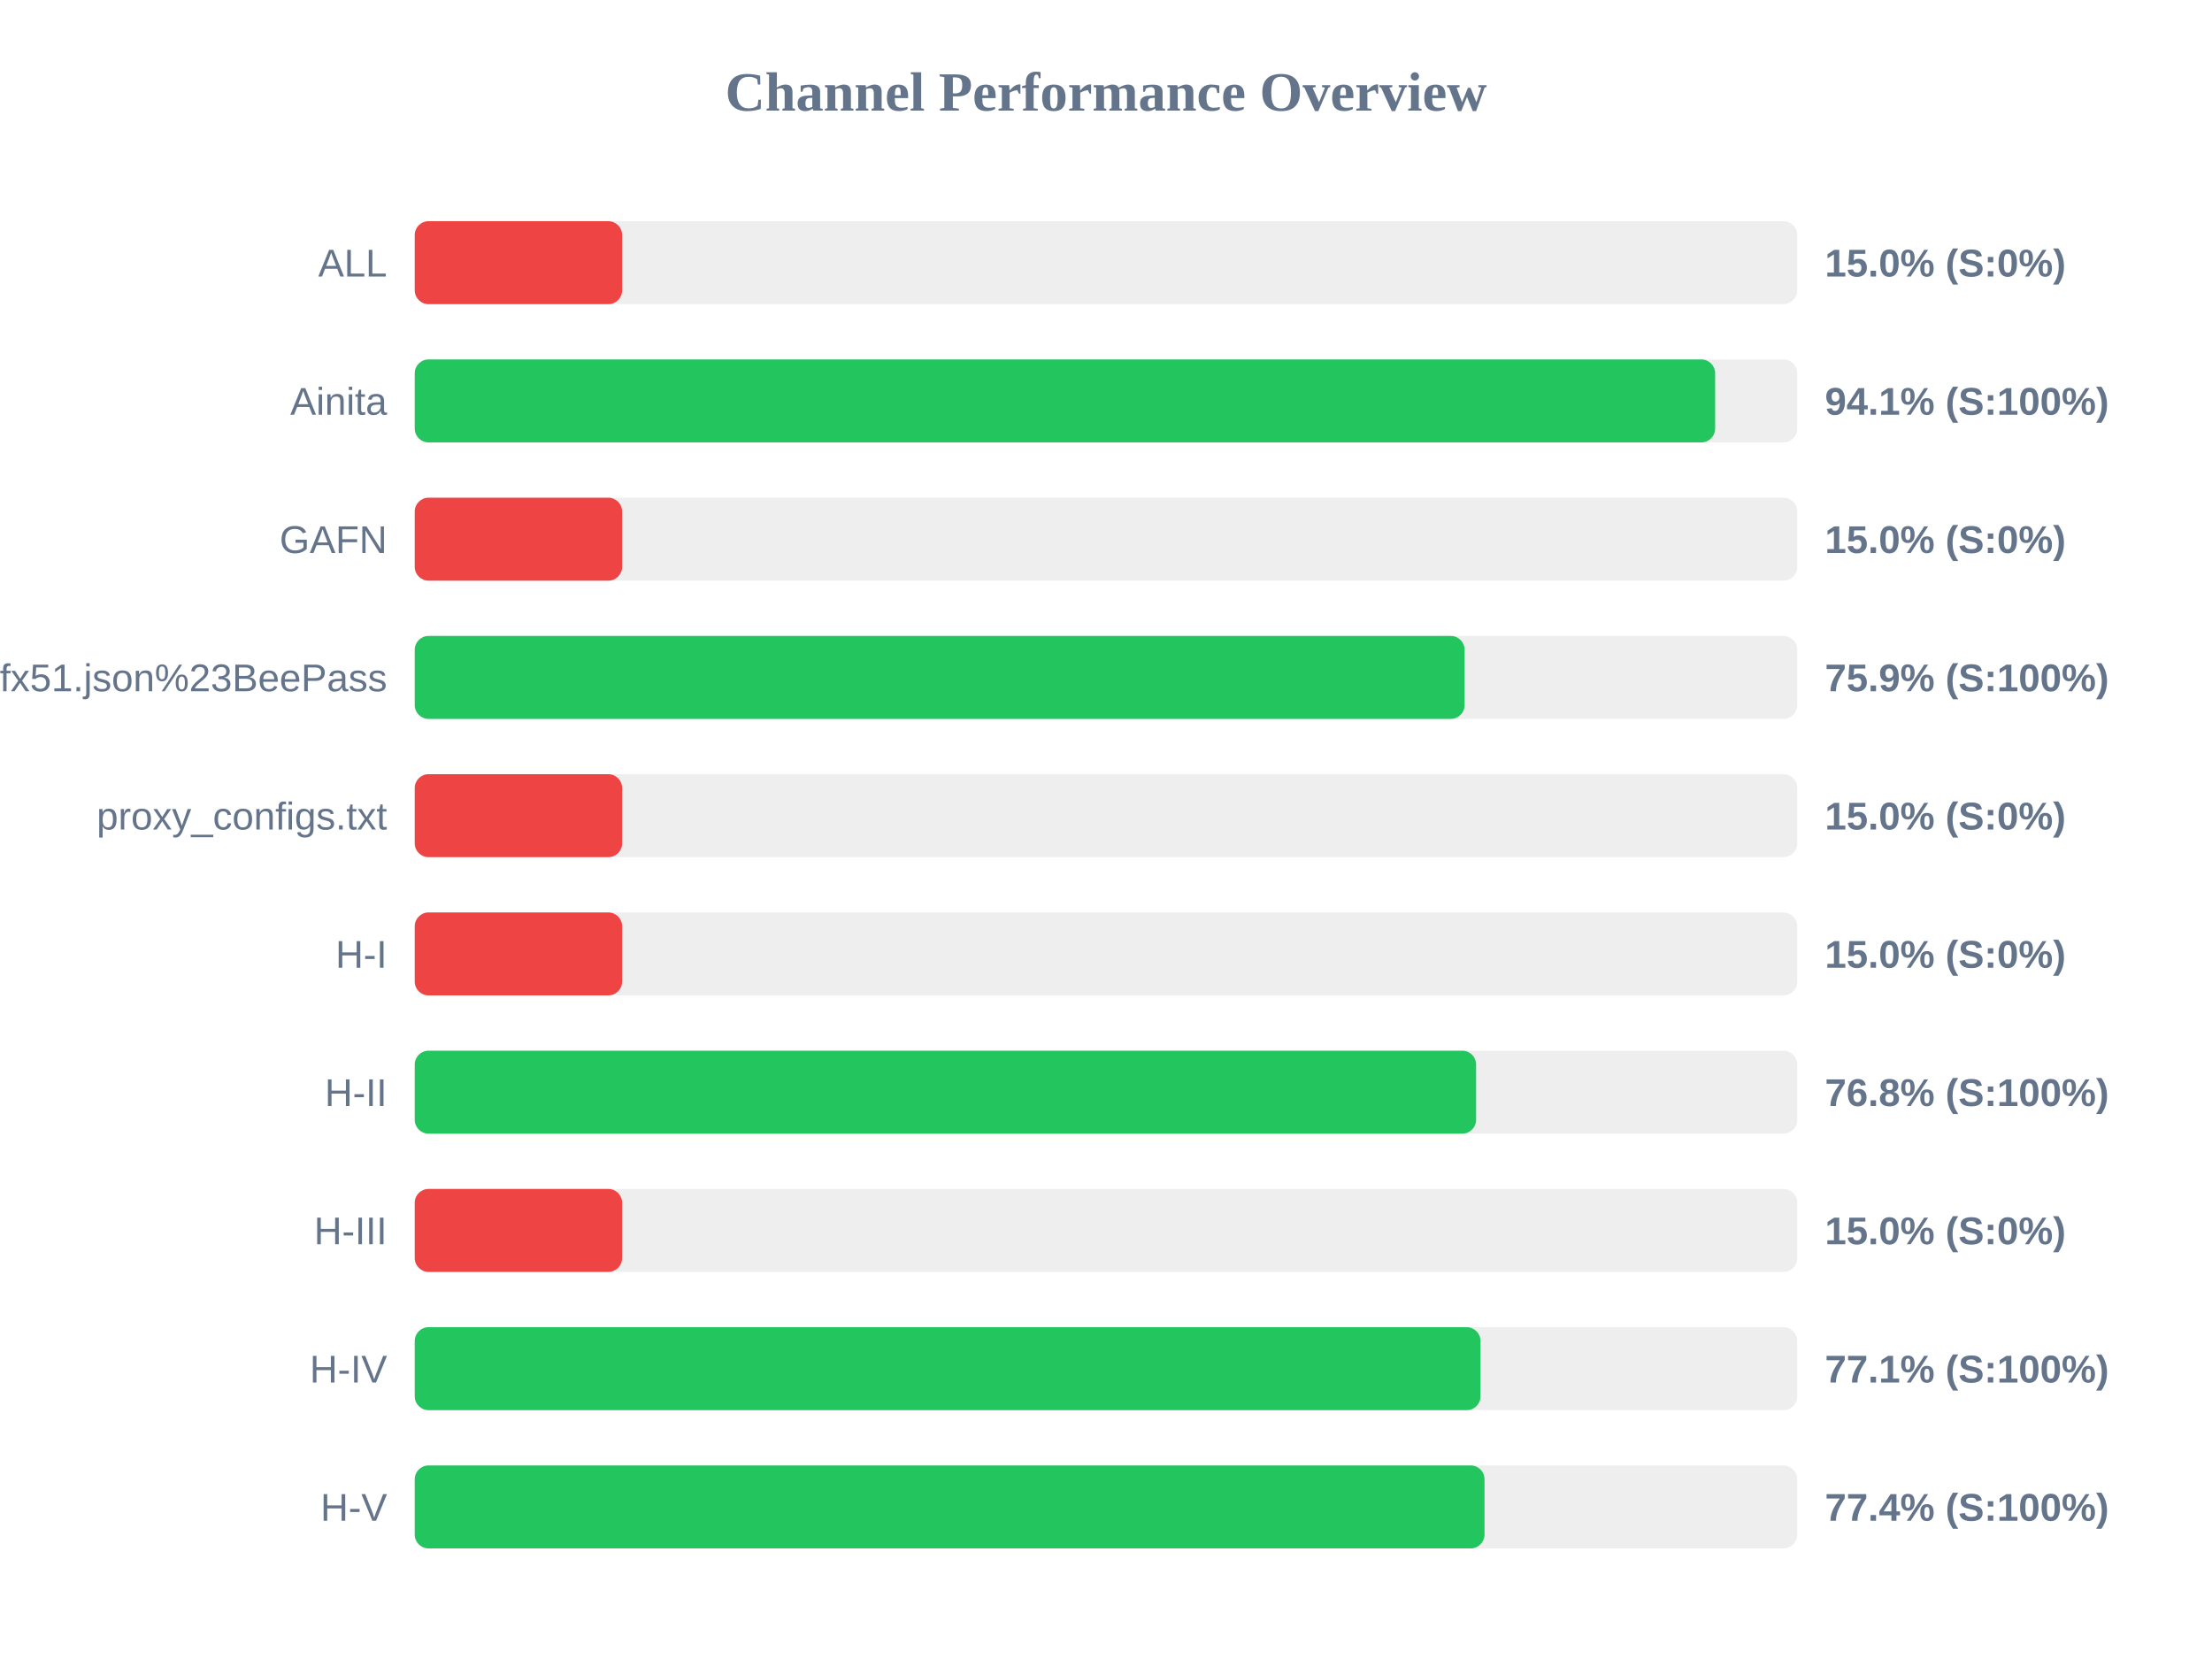
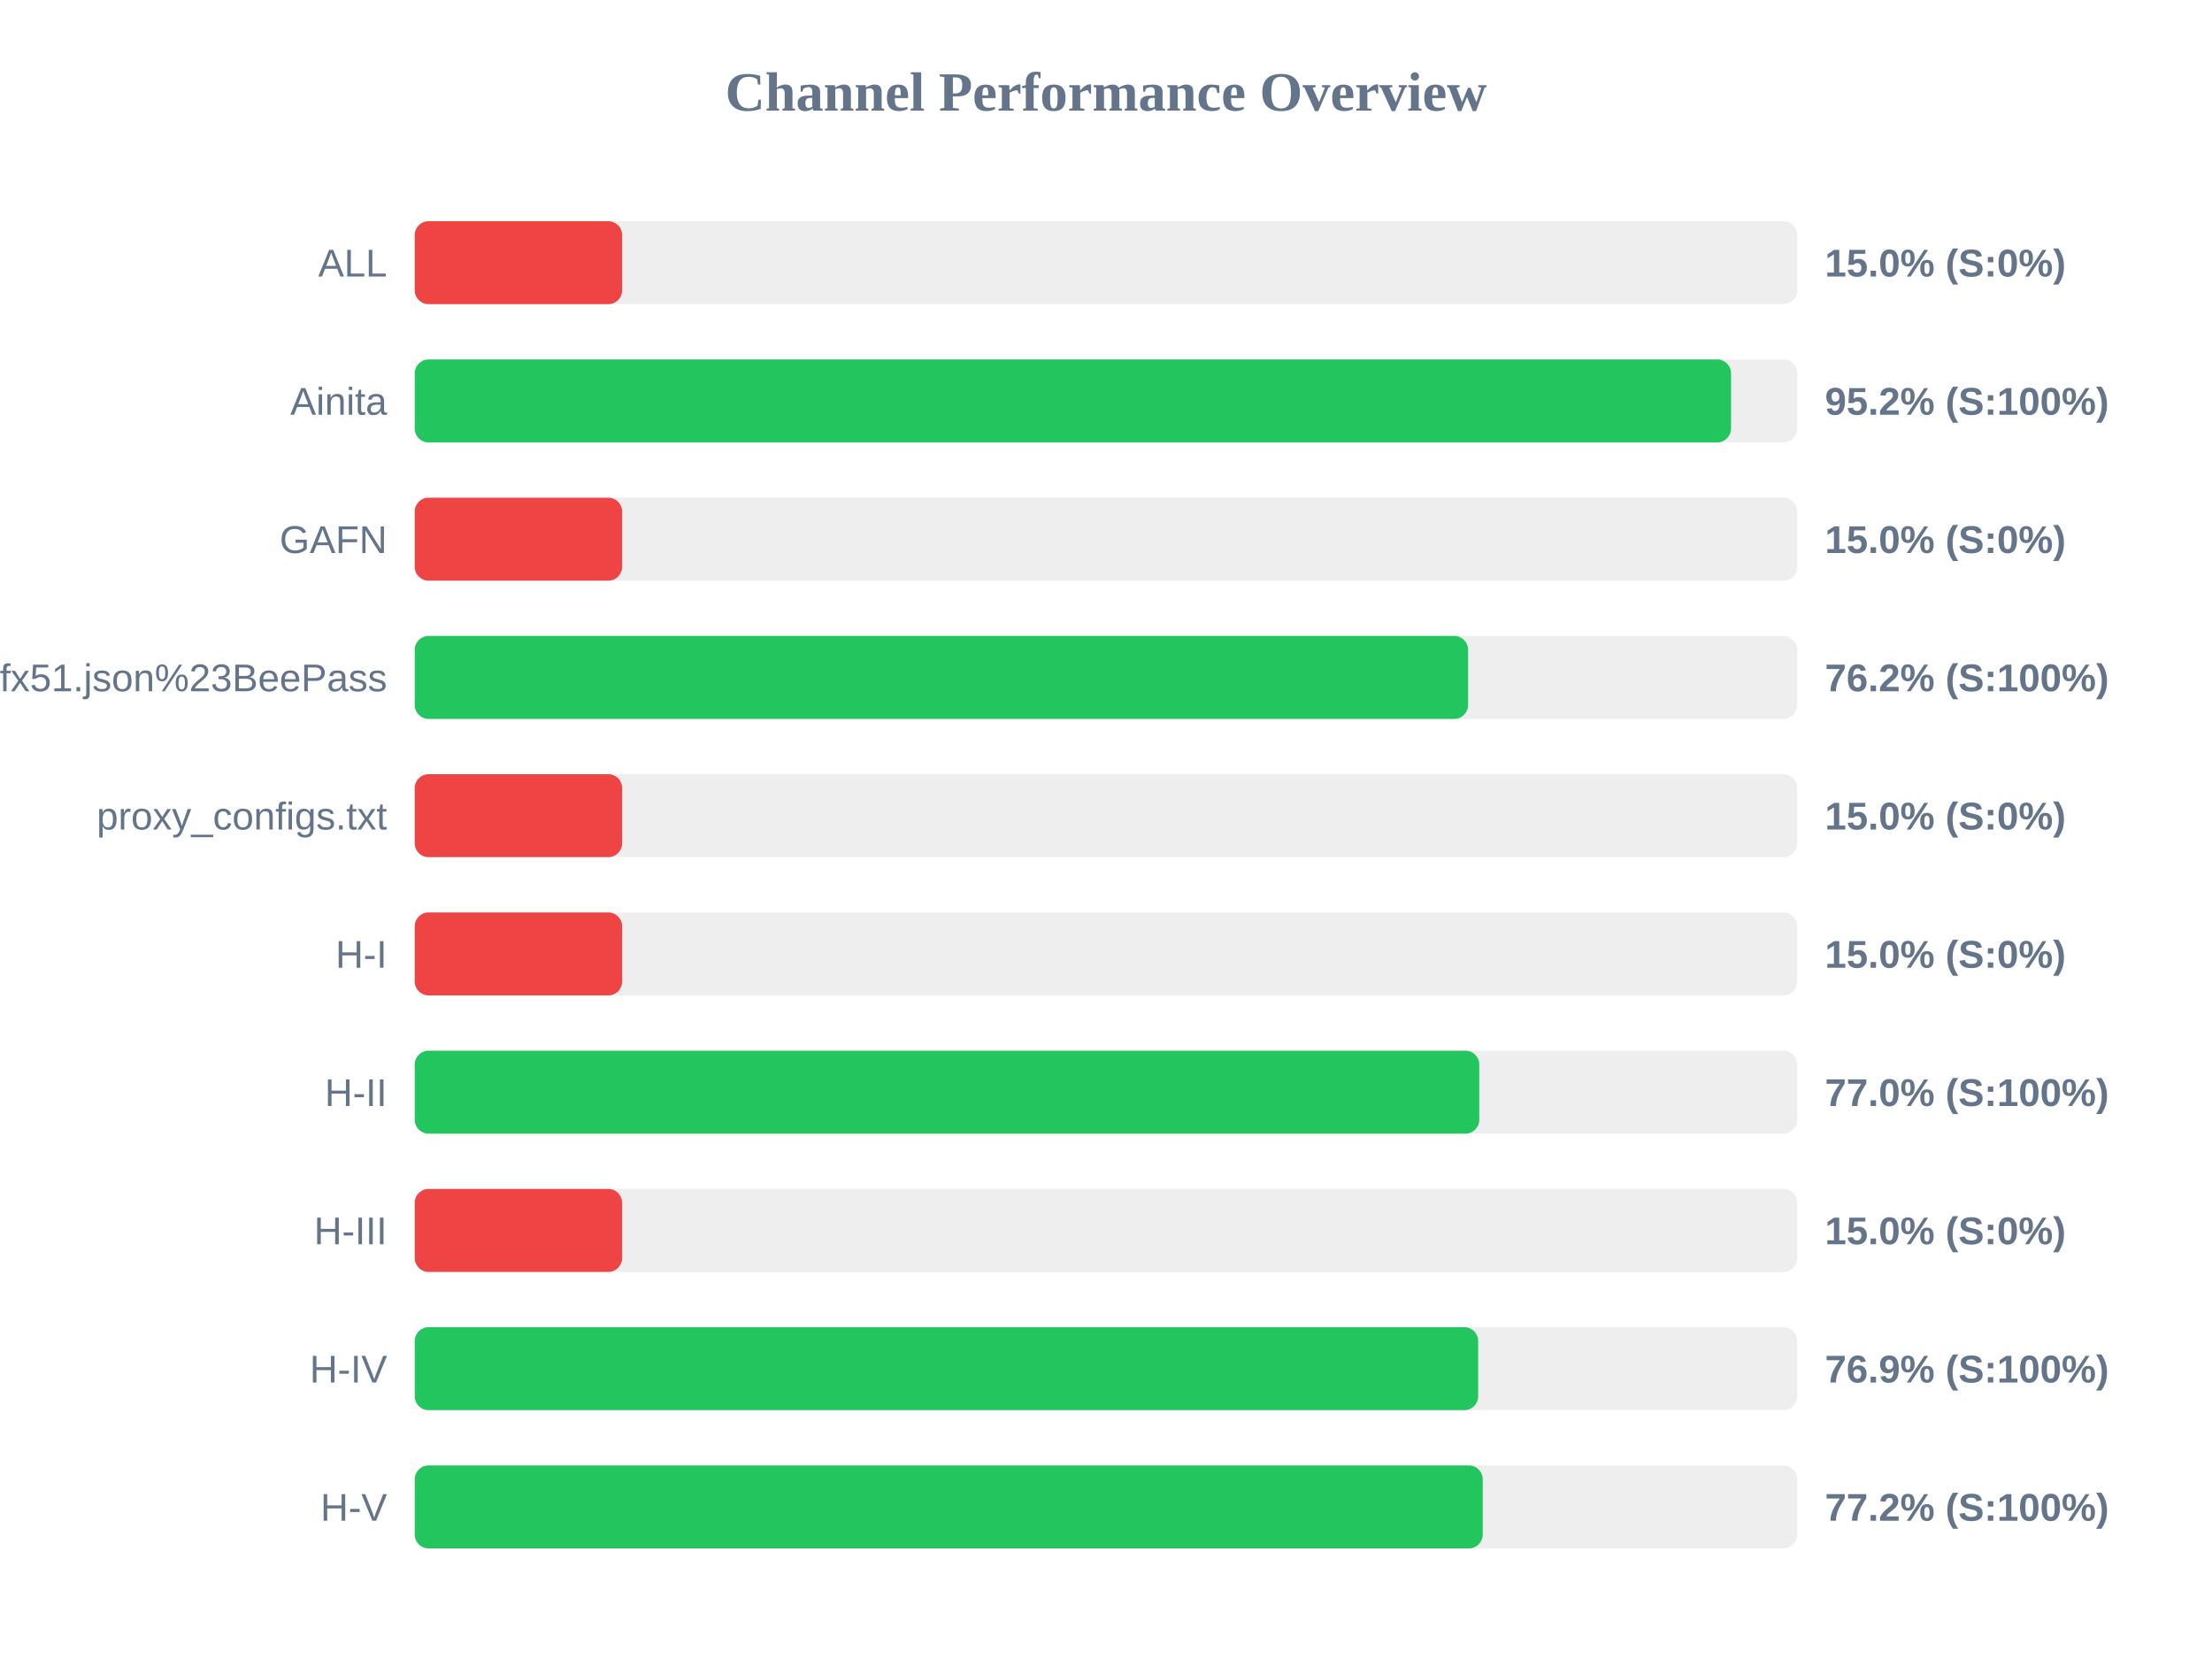
<svg xmlns="http://www.w3.org/2000/svg" width="800" height="600" version="1.1">
  <style>
        .row { font: 14px Arial; fill: #64748b; }
        .score { font: bold 14px Arial; fill: #64748b; }
    </style>
  <text x="400" y="40" text-anchor="middle" font-size="20px" font-weight="bold" fill="#64748b">Channel Performance Overview</text>
  <rect x="150" y="80" width="500" height="30" fill="#eee" rx="5" />
  <rect x="150" y="80" width="75.0" height="30" fill="#ef4444" rx="5" />
  <text x="140" y="100" text-anchor="end" class="row">ALL</text>
  <text x="660" y="100" text-anchor="start" class="score">15.0% (S:0%)</text>
  <rect x="150" y="130" width="500" height="30" fill="#eee" rx="5" />
-   <rect x="150" y="130" width="470.3" height="30" fill="#22c55e" rx="5" />
+   <rect x="150" y="130" width="476.05" height="30" fill="#22c55e" rx="5" />
  <text x="140" y="150" text-anchor="end" class="row">Ainita</text>
-   <text x="660" y="150" text-anchor="start" class="score">94.1% (S:100%)</text>
+   <text x="660" y="150" text-anchor="start" class="score">95.2% (S:100%)</text>
  <rect x="150" y="180" width="500" height="30" fill="#eee" rx="5" />
  <rect x="150" y="180" width="75.0" height="30" fill="#ef4444" rx="5" />
  <text x="140" y="200" text-anchor="end" class="row">GAFN</text>
  <text x="660" y="200" text-anchor="start" class="score">15.0% (S:0%)</text>
  <rect x="150" y="230" width="500" height="30" fill="#eee" rx="5" />
-   <rect x="150" y="230" width="379.7" height="30" fill="#22c55e" rx="5" />
+   <rect x="150" y="230" width="380.95" height="30" fill="#22c55e" rx="5" />
  <text x="140" y="250" text-anchor="end" class="row">sub?s=ssconf%3A%2F%2Fs3.amazonaws.com%2Fbeedynconprd%2Fzf38bv6oxi1nv3wfkpmxyfl8yj5fargza3foantoalu16vznl0ckxx7bgf1ufx51.json%23BeePass</text>
-   <text x="660" y="250" text-anchor="start" class="score">75.9% (S:100%)</text>
+   <text x="660" y="250" text-anchor="start" class="score">76.2% (S:100%)</text>
  <rect x="150" y="280" width="500" height="30" fill="#eee" rx="5" />
  <rect x="150" y="280" width="75.0" height="30" fill="#ef4444" rx="5" />
  <text x="140" y="300" text-anchor="end" class="row">proxy_configs.txt</text>
  <text x="660" y="300" text-anchor="start" class="score">15.0% (S:0%)</text>
  <rect x="150" y="330" width="500" height="30" fill="#eee" rx="5" />
  <rect x="150" y="330" width="75.0" height="30" fill="#ef4444" rx="5" />
  <text x="140" y="350" text-anchor="end" class="row">H-I</text>
  <text x="660" y="350" text-anchor="start" class="score">15.0% (S:0%)</text>
  <rect x="150" y="380" width="500" height="30" fill="#eee" rx="5" />
-   <rect x="150" y="380" width="383.85" height="30" fill="#22c55e" rx="5" />
+   <rect x="150" y="380" width="385.0" height="30" fill="#22c55e" rx="5" />
  <text x="140" y="400" text-anchor="end" class="row">H-II</text>
-   <text x="660" y="400" text-anchor="start" class="score">76.8% (S:100%)</text>
+   <text x="660" y="400" text-anchor="start" class="score">77.0% (S:100%)</text>
  <rect x="150" y="430" width="500" height="30" fill="#eee" rx="5" />
  <rect x="150" y="430" width="75.0" height="30" fill="#ef4444" rx="5" />
  <text x="140" y="450" text-anchor="end" class="row">H-III</text>
  <text x="660" y="450" text-anchor="start" class="score">15.0% (S:0%)</text>
  <rect x="150" y="480" width="500" height="30" fill="#eee" rx="5" />
-   <rect x="150" y="480" width="385.45" height="30" fill="#22c55e" rx="5" />
+   <rect x="150" y="480" width="384.6" height="30" fill="#22c55e" rx="5" />
  <text x="140" y="500" text-anchor="end" class="row">H-IV</text>
-   <text x="660" y="500" text-anchor="start" class="score">77.1% (S:100%)</text>
+   <text x="660" y="500" text-anchor="start" class="score">76.9% (S:100%)</text>
  <rect x="150" y="530" width="500" height="30" fill="#eee" rx="5" />
-   <rect x="150" y="530" width="386.9" height="30" fill="#22c55e" rx="5" />
+   <rect x="150" y="530" width="386.25" height="30" fill="#22c55e" rx="5" />
  <text x="140" y="550" text-anchor="end" class="row">H-V</text>
-   <text x="660" y="550" text-anchor="start" class="score">77.4% (S:100%)</text>
+   <text x="660" y="550" text-anchor="start" class="score">77.2% (S:100%)</text>
</svg>
